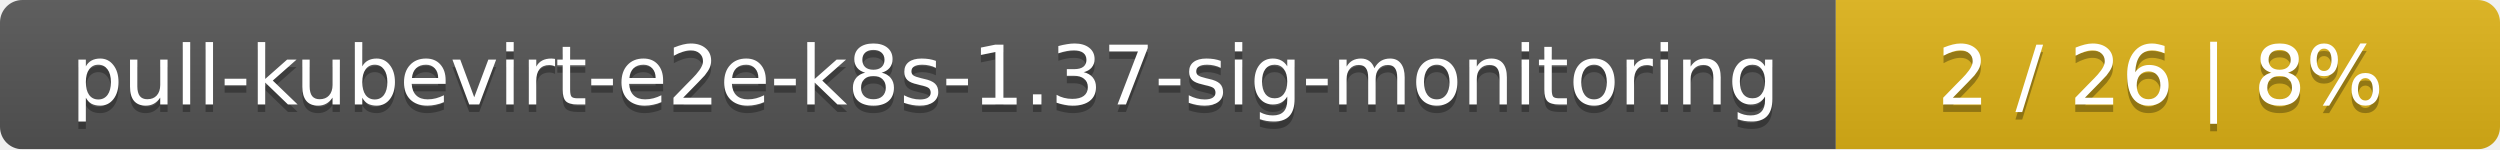
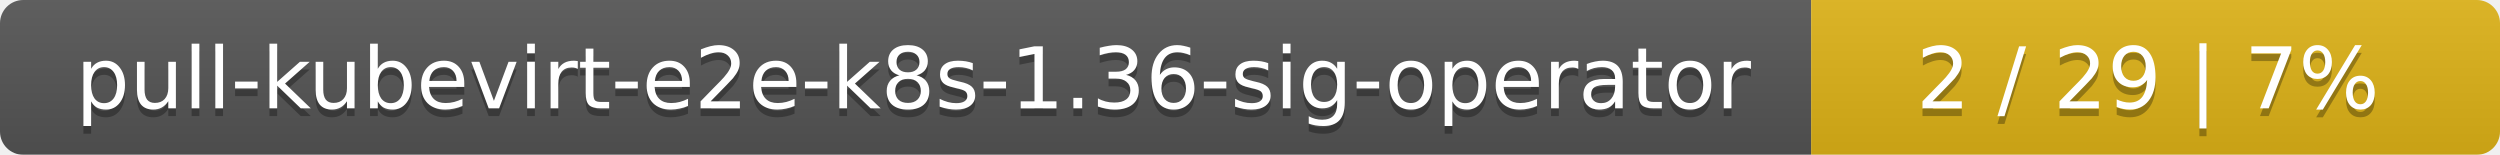
- <svg xmlns="http://www.w3.org/2000/svg" width="335" height="20">
+ <svg xmlns="http://www.w3.org/2000/svg" width="323" height="20">
  <linearGradient id="smooth" x2="0" y2="100%">
    <stop offset="0" stop-color="#bbb" stop-opacity=".1" />
    <stop offset="1" stop-opacity=".1" />
  </linearGradient>
  <mask id="round">
-     <rect width="335" height="20" rx="3" fill="#fff" />
+     <rect width="323" height="20" rx="3" fill="#fff" />
  </mask>
  <g mask="url(#round)">
-     <rect width="246" height="20" fill="#555" />
-     <rect x="246" width="89" height="20" fill="#dfb317" />
-     <rect width="335" height="20" fill="url(#smooth)" />
+     <rect width="234" height="20" fill="#555" />
+     <rect x="234" width="89" height="20" fill="#dfb317" />
+     <rect width="323" height="20" fill="url(#smooth)" />
  </g>
  <g fill="#fff" text-anchor="middle" font-family="DejaVu Sans,Verdana,Geneva,sans-serif" font-size="11">
-     <text x="124" y="15" fill="#010101" fill-opacity=".3">pull-kubevirt-e2e-k8s-1.37-sig-monitoring</text>
-     <text x="124" y="14">pull-kubevirt-e2e-k8s-1.37-sig-monitoring</text>
-     <text x="289.5" y="15" fill="#010101" fill-opacity=".3">2 / 26    |    8%</text>
-     <text x="289.5" y="14">2 / 26    |    8%</text>
+     <text x="118" y="15" fill="#010101" fill-opacity=".3">pull-kubevirt-e2e-k8s-1.36-sig-operator</text>
+     <text x="118" y="14">pull-kubevirt-e2e-k8s-1.36-sig-operator</text>
+     <text x="277.5" y="15" fill="#010101" fill-opacity=".3">2 / 29    |    7%</text>
+     <text x="277.5" y="14">2 / 29    |    7%</text>
  </g>
</svg>
